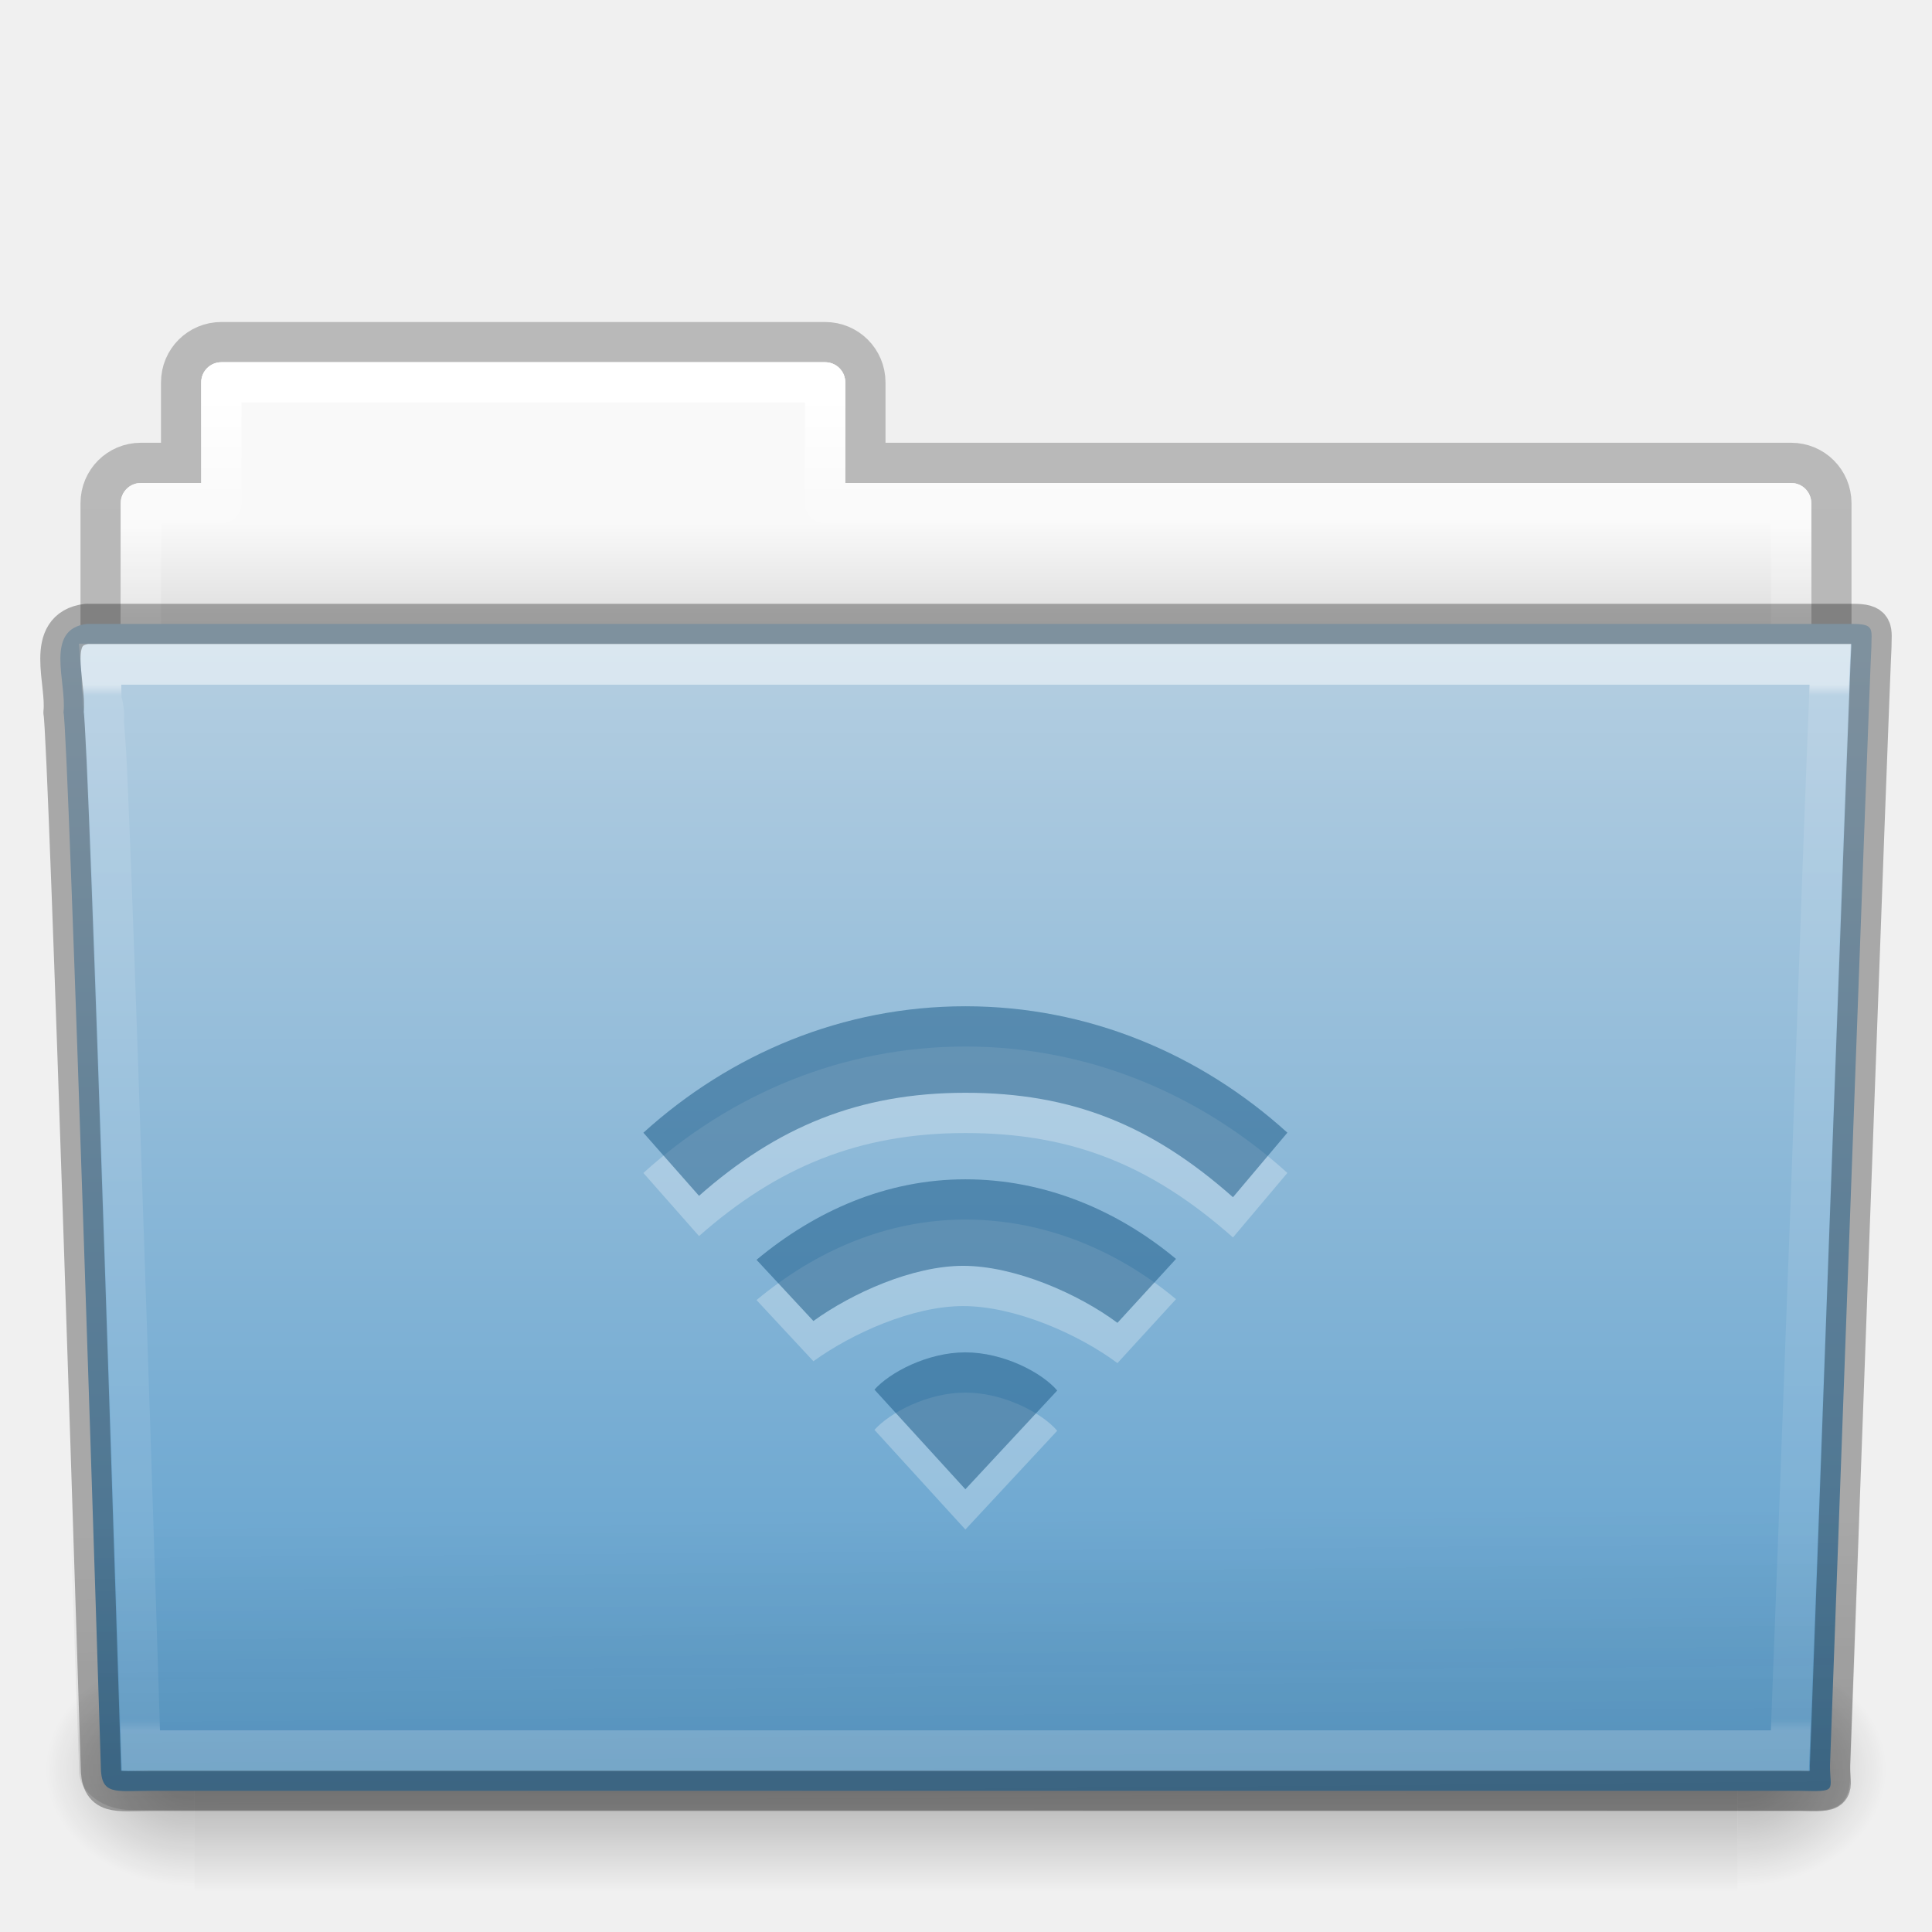
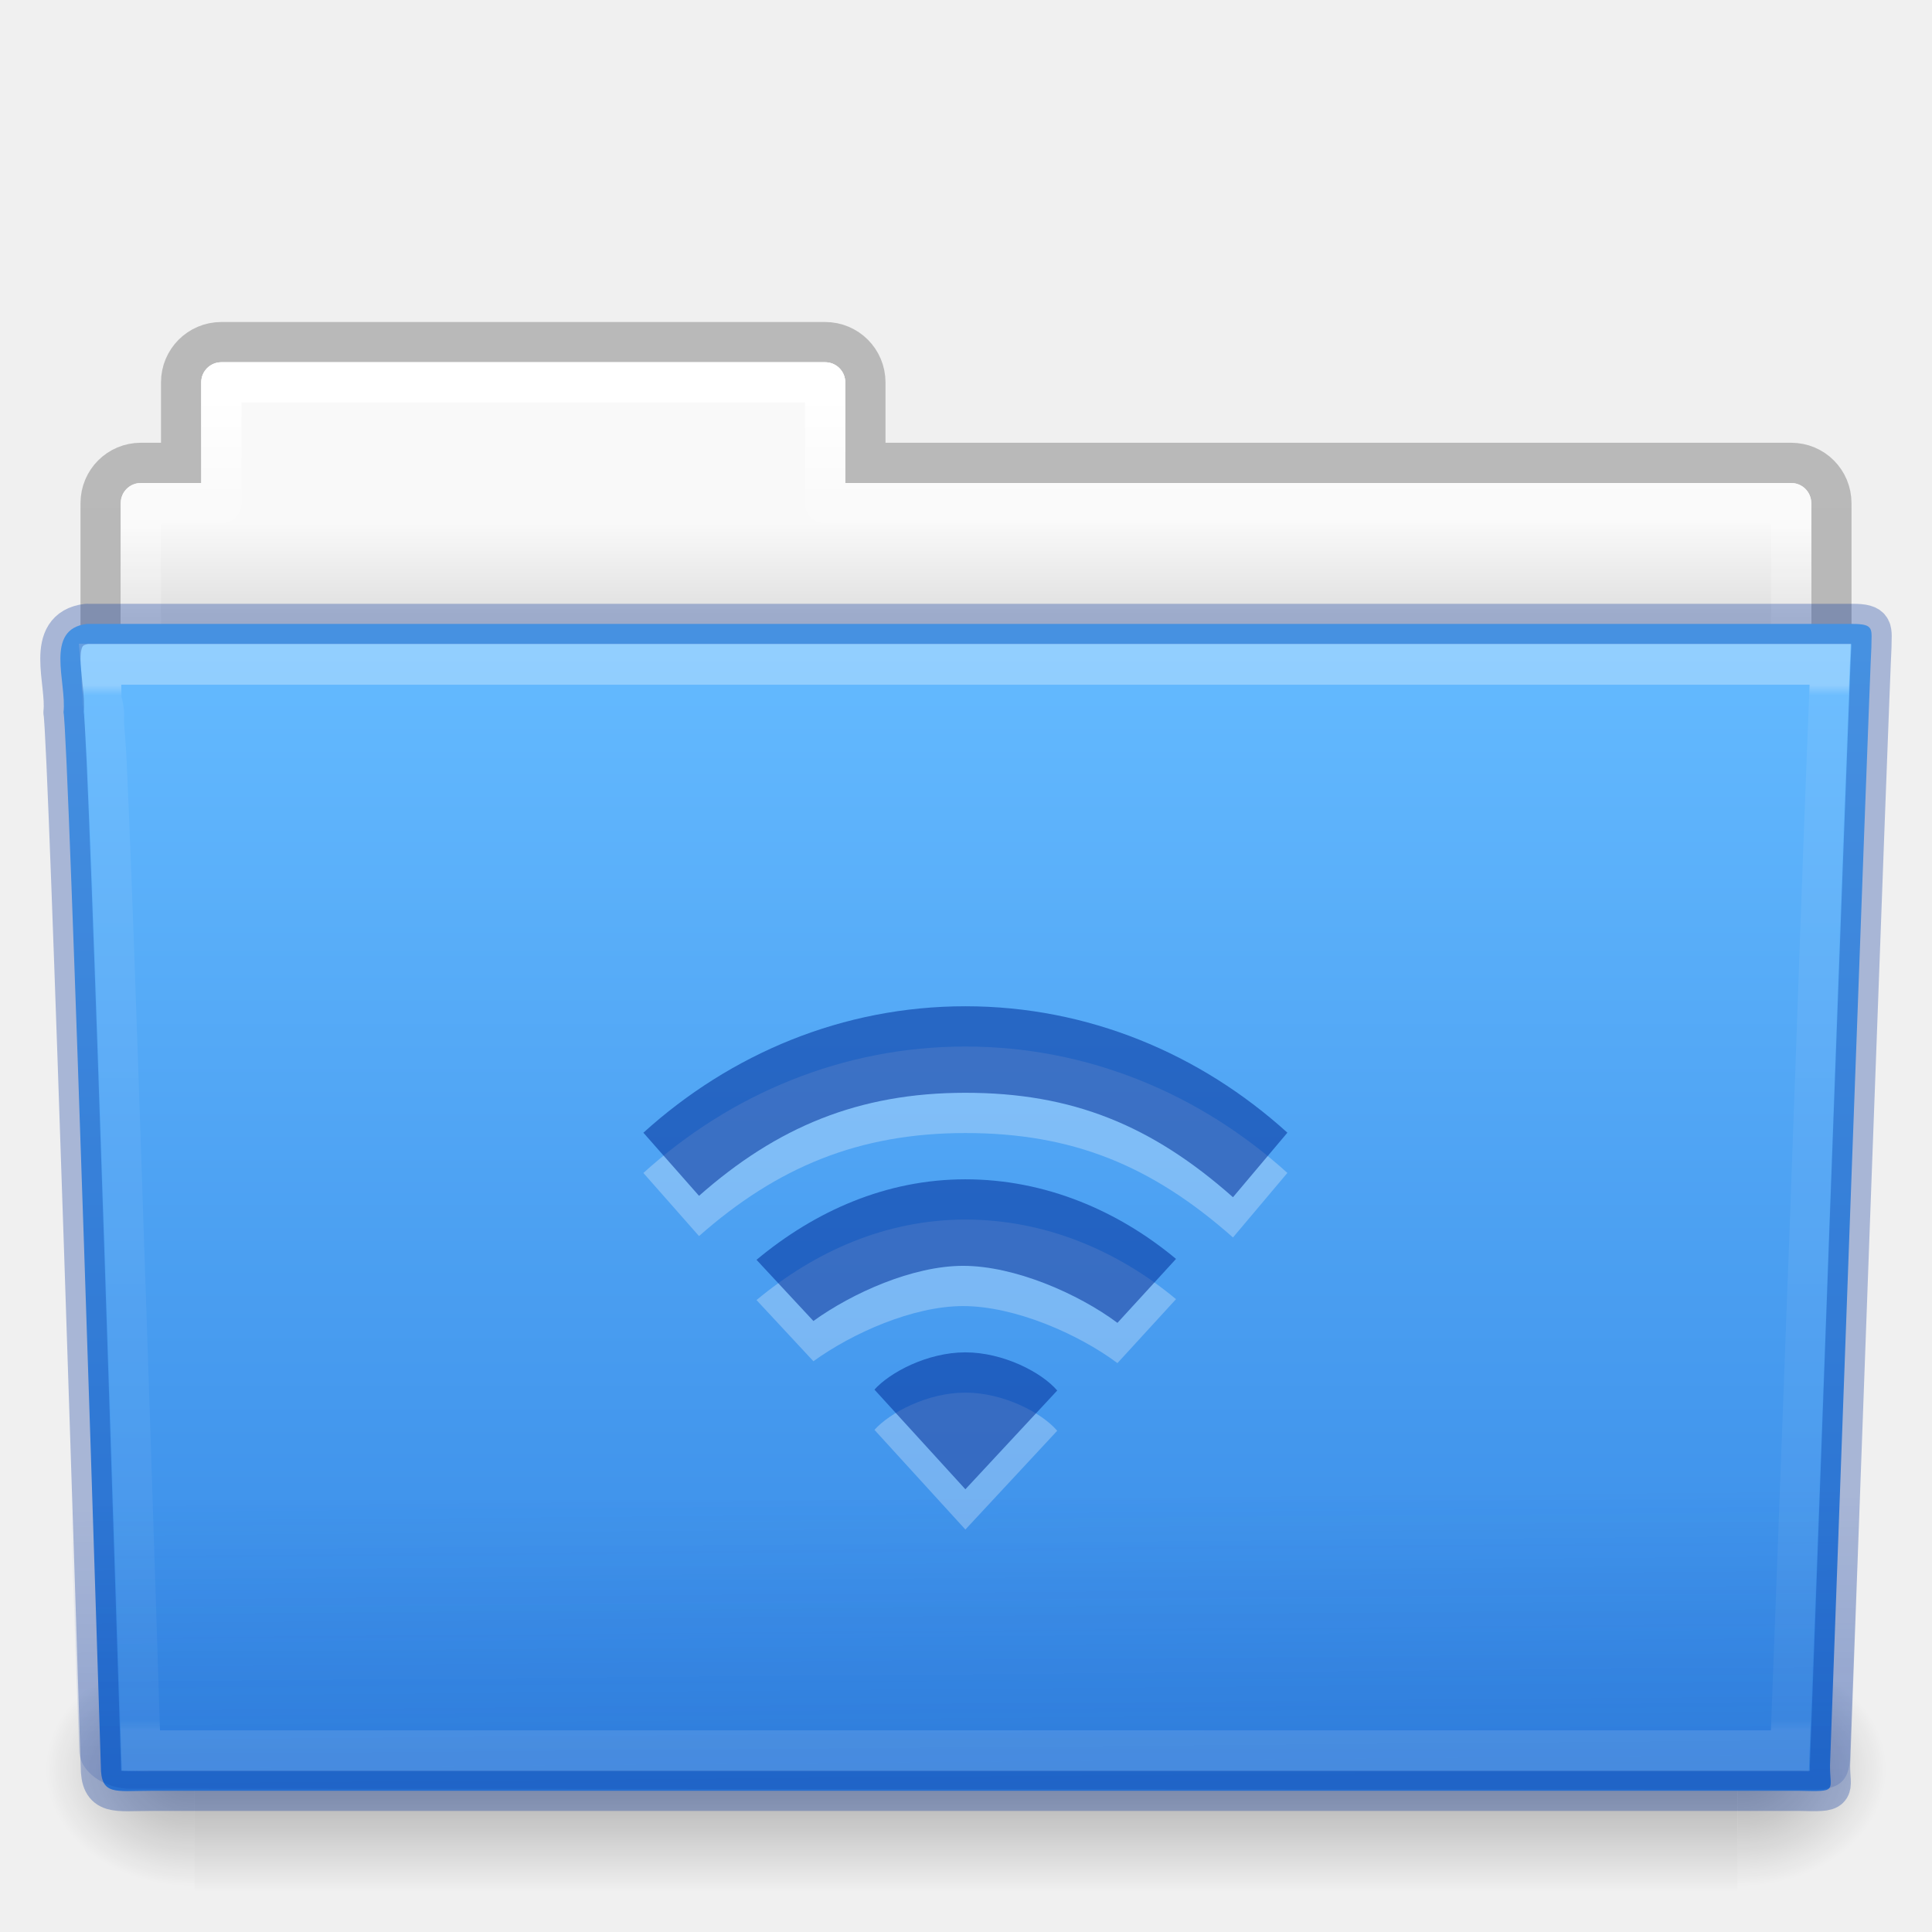
- <svg xmlns="http://www.w3.org/2000/svg" xmlns:xlink="http://www.w3.org/1999/xlink" version="1.1" width="48" height="48" id="svg18720">
+ <svg xmlns="http://www.w3.org/2000/svg" xmlns:xlink="http://www.w3.org/1999/xlink" id="svg18720" height="48" width="48" version="1.1">
  <defs id="defs18722">
-     <linearGradient x1="42.471" y1="11.953" x2="42.471" y2="35.582" id="linearGradient3381-56-2-7-5" xlink:href="#linearGradient3454-2-8-6-1" gradientUnits="userSpaceOnUse" gradientTransform="matrix(0.8918903,0,0,1.058028,3.120661,5.353602)" />
+     <linearGradient gradientTransform="matrix(0.8918903,0,0,1.058028,3.120661,5.353602)" gradientUnits="userSpaceOnUse" xlink:href="#linearGradient3454-2-8-6-1" id="linearGradient3381-56-2-7-5" y2="35.582" x2="42.471" y1="11.953" x1="42.471" />
    <linearGradient id="linearGradient3454-2-8-6-1">
-       <stop id="stop3456-4-7-9-4" style="stop-color:#ffffff;stop-opacity:1" offset="0" />
-       <stop id="stop3458-39-0-8-61" style="stop-color:#ffffff;stop-opacity:0.235" offset="0.01" />
-       <stop id="stop3460-7-5-4-1" style="stop-color:#ffffff;stop-opacity:0.157" offset="0.99" />
-       <stop id="stop3462-0-5-6-6" style="stop-color:#ffffff;stop-opacity:0.392" offset="1" />
+       <stop offset="0" style="stop-color:#ffffff;stop-opacity:1" id="stop3456-4-7-9-4" />
+       <stop offset="0.01" style="stop-color:#ffffff;stop-opacity:0.235" id="stop3458-39-0-8-61" />
+       <stop offset="0.99" style="stop-color:#ffffff;stop-opacity:0.157" id="stop3460-7-5-4-1" />
+       <stop offset="1" style="stop-color:#ffffff;stop-opacity:0.392" id="stop3462-0-5-6-6" />
    </linearGradient>
-     <linearGradient x1="22.935" y1="49.629" x2="22.809" y2="36.658" id="linearGradient3072-0-3-0" xlink:href="#linearGradient6129-963-697-142-998-580-273-0-8-4" gradientUnits="userSpaceOnUse" gradientTransform="matrix(1.144692,0,0,0.9977536,-3.466138,1.098839)" />
+     <linearGradient gradientTransform="matrix(1.144692,0,0,0.9977536,-3.466138,0.5735166)" gradientUnits="userSpaceOnUse" xlink:href="#linearGradient6129-963-697-142-998-580-273-0-8-4" id="linearGradient3072-0-3-0" y2="36.658" x2="22.809" y1="49.629" x1="22.935" />
    <linearGradient id="linearGradient6129-963-697-142-998-580-273-0-8-4">
-       <stop id="stop2661-3-02-4" style="stop-color:#0a0a0a;stop-opacity:0.498" offset="0" />
-       <stop id="stop2663-2-8-06" style="stop-color:#0a0a0a;stop-opacity:0" offset="1" />
+       <stop offset="0" style="stop-color:#002e99;stop-opacity:0.7" id="stop2661-3-02-4" />
+       <stop offset="1" style="stop-color:#002e99;stop-opacity:0" id="stop2663-2-8-06" />
    </linearGradient>
-     <linearGradient x1="35.793" y1="17.118" x2="35.793" y2="43.761" id="linearGradient4638-4-6-8" xlink:href="#linearGradient4632-0-6-4" gradientUnits="userSpaceOnUse" gradientTransform="matrix(1,0,0,1.035714,2.0849371e-6,-1.589091)" />
+     <linearGradient gradientTransform="matrix(1,0,0,1.035714,2.0849371e-6,-1.589091)" gradientUnits="userSpaceOnUse" xlink:href="#linearGradient4632-0-6-4" id="linearGradient4638-4-6-8" y2="43.761" x2="35.793" y1="17.118" x1="35.793" />
    <linearGradient id="linearGradient4632-0-6-4">
-       <stop id="stop4634-4-4-7" style="stop-color:#b4cee1;stop-opacity:1" offset="0" />
-       <stop id="stop4636-3-1-5" style="stop-color:#5d9fcd;stop-opacity:1" offset="1" />
+       <stop offset="0" style="stop-color:#64baff;stop-opacity:1" id="stop4634-4-4-7" />
+       <stop offset="1" style="stop-color:#3689e6;stop-opacity:1" id="stop4636-3-1-5" />
    </linearGradient>
-     <radialGradient cx="605.714" cy="486.648" r="117.143" fx="605.714" fy="486.648" id="radialGradient3080-2-3-9" xlink:href="#linearGradient5060-820-9-0-7" gradientUnits="userSpaceOnUse" gradientTransform="matrix(-0.03079083,0,0,0.02470588,23.38975,31.94164)" />
+     <radialGradient gradientTransform="matrix(-0.03079083,0,0,0.02470588,23.38975,31.94164)" gradientUnits="userSpaceOnUse" xlink:href="#linearGradient5060-820-9-0-7" id="radialGradient3080-2-3-9" fy="486.648" fx="605.714" r="117.143" cy="486.648" cx="605.714" />
    <linearGradient id="linearGradient5060-820-9-0-7">
-       <stop id="stop2681-5-4-3" style="stop-color:#000000;stop-opacity:1" offset="0" />
-       <stop id="stop2683-8-6-9" style="stop-color:#000000;stop-opacity:0" offset="1" />
+       <stop offset="0" style="stop-color:#000000;stop-opacity:1" id="stop2681-5-4-3" />
+       <stop offset="1" style="stop-color:#000000;stop-opacity:0" id="stop2683-8-6-9" />
    </linearGradient>
-     <radialGradient cx="605.714" cy="486.648" r="117.143" fx="605.714" fy="486.648" id="radialGradient3083-4-5-6" xlink:href="#linearGradient5060-179-2-0-3" gradientUnits="userSpaceOnUse" gradientTransform="matrix(0.03079083,0,0,0.02470588,24.61025,31.94164)" />
+     <radialGradient gradientTransform="matrix(0.03079083,0,0,0.02470588,24.61025,31.94164)" gradientUnits="userSpaceOnUse" xlink:href="#linearGradient5060-179-2-0-3" id="radialGradient3083-4-5-6" fy="486.648" fx="605.714" r="117.143" cy="486.648" cx="605.714" />
    <linearGradient id="linearGradient5060-179-2-0-3">
-       <stop id="stop2675-9-9-4" style="stop-color:#000000;stop-opacity:1" offset="0" />
-       <stop id="stop2677-1-7-2" style="stop-color:#000000;stop-opacity:0" offset="1" />
+       <stop offset="0" style="stop-color:#000000;stop-opacity:1" id="stop2675-9-9-4" />
+       <stop offset="1" style="stop-color:#000000;stop-opacity:0" id="stop2677-1-7-2" />
    </linearGradient>
-     <linearGradient x1="302.857" y1="366.648" x2="302.857" y2="609.505" id="linearGradient3086-4-4-0" xlink:href="#linearGradient5048-585-4-0-56" gradientUnits="userSpaceOnUse" gradientTransform="matrix(0.07938856,0,0,0.02470588,-4.693288,31.94164)" />
+     <linearGradient gradientTransform="matrix(0.07938856,0,0,0.02470588,-4.693288,31.94164)" gradientUnits="userSpaceOnUse" xlink:href="#linearGradient5048-585-4-0-56" id="linearGradient3086-4-4-0" y2="609.505" x2="302.857" y1="366.648" x1="302.857" />
    <linearGradient id="linearGradient5048-585-4-0-56">
-       <stop id="stop2667-5-0-7" style="stop-color:#000000;stop-opacity:0" offset="0" />
-       <stop id="stop2669-4-1-8" style="stop-color:#000000;stop-opacity:1" offset="0.5" />
-       <stop id="stop2671-2-6-3" style="stop-color:#000000;stop-opacity:0" offset="1" />
+       <stop offset="0" style="stop-color:#000000;stop-opacity:0" id="stop2667-5-0-7" />
+       <stop offset="0.5" style="stop-color:#000000;stop-opacity:1" id="stop2669-4-1-8" />
+       <stop offset="1" style="stop-color:#000000;stop-opacity:0" id="stop2671-2-6-3" />
    </linearGradient>
-     <linearGradient x1="21.37" y1="4.248" x2="21.37" y2="34.143" id="linearGradient3381-5-5-29-4" xlink:href="#linearGradient4507-9-2-2" gradientUnits="userSpaceOnUse" gradientTransform="matrix(0.8918903,0,0,1.058028,3.120662,5.353599)" />
+     <linearGradient gradientTransform="matrix(0.8918903,0,0,1.058028,3.120662,5.353599)" gradientUnits="userSpaceOnUse" xlink:href="#linearGradient4507-9-2-2" id="linearGradient3381-5-5-29-4" y2="34.143" x2="21.37" y1="4.248" x1="21.37" />
    <linearGradient id="linearGradient4507-9-2-2">
-       <stop id="stop4509-9-8-4" style="stop-color:#ffffff;stop-opacity:1" offset="0" />
-       <stop id="stop4511-7-50-2" style="stop-color:#ffffff;stop-opacity:0.235" offset="0.074" />
-       <stop id="stop4513-2-0-2" style="stop-color:#ffffff;stop-opacity:0.157" offset="0.99" />
-       <stop id="stop4515-3-9-8" style="stop-color:#ffffff;stop-opacity:0.392" offset="1" />
+       <stop offset="0" style="stop-color:#ffffff;stop-opacity:1" id="stop4509-9-8-4" />
+       <stop offset="0.074" style="stop-color:#ffffff;stop-opacity:0.235" id="stop4511-7-50-2" />
+       <stop offset="0.99" style="stop-color:#ffffff;stop-opacity:0.157" id="stop4513-2-0-2" />
+       <stop offset="1" style="stop-color:#ffffff;stop-opacity:0.392" id="stop4515-3-9-8" />
    </linearGradient>
-     <linearGradient x1="62.989" y1="13" x2="62.989" y2="16" id="linearGradient3089-5-2-9-8-6" xlink:href="#linearGradient4646-6-91-5" gradientUnits="userSpaceOnUse" gradientTransform="translate(-50.9409,-8.5052491e-7)" />
+     <linearGradient gradientTransform="translate(-50.9409,-8.5052491e-7)" gradientUnits="userSpaceOnUse" xlink:href="#linearGradient4646-6-91-5" id="linearGradient3089-5-2-9-8-6" y2="16" x2="62.989" y1="13" x1="62.989" />
    <linearGradient id="linearGradient4646-6-91-5">
-       <stop id="stop4648-2-4-6" style="stop-color:#f9f9f9;stop-opacity:1" offset="0" />
-       <stop id="stop4650-3-8-5" style="stop-color:#d8d8d8;stop-opacity:1" offset="1" />
+       <stop offset="0" style="stop-color:#f9f9f9;stop-opacity:1" id="stop4648-2-4-6" />
+       <stop offset="1" style="stop-color:#d8d8d8;stop-opacity:1" id="stop4650-3-8-5" />
    </linearGradient>
    <linearGradient id="linearGradient3104-8-8-97-4-6-2-0-1">
-       <stop id="stop3106-5-4-3-5-0-1-61-9" style="stop-color:#000000;stop-opacity:0.322" offset="0" />
-       <stop id="stop3108-4-3-7-8-2-4-01-9" style="stop-color:#000000;stop-opacity:0.278" offset="1" />
+       <stop offset="0" style="stop-color:#000000;stop-opacity:0.322" id="stop3106-5-4-3-5-0-1-61-9" />
+       <stop offset="1" style="stop-color:#000000;stop-opacity:0.278" id="stop3108-4-3-7-8-2-4-01-9" />
    </linearGradient>
-     <linearGradient x1="-51.786" y1="53.514" x2="-51.786" y2="3.634" id="linearGradient18718" xlink:href="#linearGradient3104-8-8-97-4-6-2-0-1" gradientUnits="userSpaceOnUse" gradientTransform="matrix(0.8074983,0,0,0.833744,106.8767,-0.06984085)" />
+     <linearGradient gradientTransform="matrix(0.8074983,0,0,0.833744,106.8767,-0.06984085)" gradientUnits="userSpaceOnUse" xlink:href="#linearGradient3104-8-8-97-4-6-2-0-1" id="linearGradient18718" y2="3.634" x2="-51.786" y1="53.514" x1="-51.786" />
  </defs>
  <g id="layer1">
-     <path d="m 5.5,8.5 c -0.554,0 -1,0.446 -1,1 l 0,2 -1,0 c -0.554,0 -1,0.446 -1,1 l 0,6 c 0,0.554 0.446,1 1,1 l 41,0 c 0.554,0 1,-0.446 1,-1 l 0,-6 c 0,-0.554 -0.446,-1 -1,-1 l -23,0 0,-2 c 0,-0.554 -0.446,-1 -1,-1 l -15,0 z" id="rect4251-0-0-1-1" style="opacity:0.8;color:#000000;fill:none;stroke:url(#linearGradient18718);stroke-width:1;stroke-linecap:butt;stroke-linejoin:miter;stroke-miterlimit:4;stroke-opacity:1;stroke-dasharray:none;stroke-dashoffset:0;marker:none;visibility:visible;display:inline;overflow:visible;enable-background:accumulate" />
-     <path d="m 5.5,9 c -0.277,0 -0.5,0.223 -0.5,0.5 l 0,2.5 -1.5,0 c -0.277,0 -0.5,0.223 -0.5,0.5 l 0,6 c 0,0.277 0.223,0.5 0.5,0.5 l 41,0 c 0.277,0 0.5,-0.223 0.5,-0.5 l 0,-6 c 0,-0.277 -0.223,-0.5 -0.5,-0.5 l -23.5,0 0,-2.5 c 0,-0.277 -0.223,-0.5 -0.5,-0.5 l -15,0 z" id="rect4251-4-7-62" style="color:#000000;fill:url(#linearGradient3089-5-2-9-8-6);fill-opacity:1;fill-rule:nonzero;stroke:none;stroke-width:1;marker:none;visibility:visible;display:inline;overflow:visible;enable-background:accumulate" />
-     <path d="m 5.5,9.5 0,3 -2,0 0,7 41,0 0,-7 -24,0 0,-3 -15,0 z" id="rect4251-9-9-0-05" style="color:#000000;fill:none;stroke:url(#linearGradient3381-5-5-29-4);stroke-width:1;stroke-linecap:round;stroke-linejoin:round;stroke-miterlimit:4;stroke-opacity:1;stroke-dasharray:none;stroke-dashoffset:0;marker:none;visibility:visible;display:inline;overflow:visible;enable-background:accumulate" />
-     <rect width="38.333" height="6" x="4.833" y="41" id="rect4173-6-7-7" style="opacity:0.3;fill:url(#linearGradient3086-4-4-0);fill-opacity:1;fill-rule:nonzero;stroke:none;stroke-width:1;marker:none;visibility:visible;display:inline;overflow:visible" />
-     <path d="m 43.167,41 c 0,0 0,6 0,6 1.586,0.011 3.833,-1.344 3.833,-3 0,-1.656 -1.769,-2.999 -3.833,-2.999 z" id="path5058-7-9-1" style="opacity:0.3;fill:url(#radialGradient3083-4-5-6);fill-opacity:1;fill-rule:nonzero;stroke:none;stroke-width:1;marker:none;visibility:visible;display:inline;overflow:visible" />
-     <path d="m 4.833,41 c 0,0 0,6 0,6 -1.586,0.011 -3.833,-1.344 -3.833,-3 0,-1.656 1.769,-2.999 3.833,-2.999 z" id="path5018-8-1-1" style="opacity:0.3;fill:url(#radialGradient3080-2-3-9);fill-opacity:1;fill-rule:nonzero;stroke:none;stroke-width:1;marker:none;visibility:visible;display:inline;overflow:visible" />
-     <path d="m 2.163,15.5 c -1.072,0.128 -0.5,1.454 -0.585,2.2 0.124,0.482 0.927,26.176 0.927,26.176 0,0.741 0.352,0.616 1.243,0.616 13.189,0 27.773,0 40.961,0 0.96,0.023 0.757,0.012 0.757,-0.627 0,0 0.993,-27.354 1.028,-27.781 0,-0.449 0.09,-0.583 -0.473,-0.583 -14.084,0 -29.775,0 -43.859,0 z" id="path3388-1-43-0" style="fill:url(#linearGradient4638-4-6-8);fill-opacity:1;stroke:none" />
-     <path d="m 2.058,16.065 43.896,4e-4 c 0.634,0 1.045,0.445 1.045,0.997 l -1.032,26.96 c 0.015,0.699 -0.209,0.977 -0.946,0.962 L 3.241,44.968 c -0.634,0 -1.274,-0.413 -1.274,-0.966 l -0.954,-26.939 c 0,-0.553 0.411,-0.998 1.045,-0.998 z" id="path6127-7-1-6" style="opacity:0.4;fill:url(#linearGradient3072-0-3-0);fill-opacity:1;stroke:none" />
-     <path d="m 2.5,17.5 c 0.017,0.176 0.022,0.518 0.031,0.875 0.023,0.086 0.026,0.059 0.031,0.094 0.011,0.067 0.027,0.138 0.031,0.188 0.006,0.075 -0.007,0.173 0,0.281 0.013,0.216 0.045,0.511 0.062,0.875 0.034,0.728 0.078,1.709 0.125,2.906 0.094,2.395 0.203,5.556 0.312,8.688 C 3.306,37.482 3.488,43.144 3.5,43.5 c 0.123,0.004 0.071,0 0.25,0 l 40.719,0 c 0.012,-0.329 0.253,-6.427 0.5,-12.906 0.127,-3.326 0.245,-6.685 0.344,-9.219 0.049,-1.267 0.094,-2.332 0.125,-3.094 0.013,-0.329 0.022,-0.573 0.031,-0.781 L 2.5,17.5 z" transform="matrix(1,0,0,1.038398,2.0849371e-6,-1.670361)" id="path4587-4-6-3" style="opacity:0.5;color:#000000;fill:none;stroke:url(#linearGradient3381-56-2-7-5);stroke-width:0.981;stroke-linecap:round;stroke-linejoin:miter;stroke-miterlimit:4;stroke-opacity:1;stroke-dasharray:none;stroke-dashoffset:0;marker:none;visibility:visible;display:inline;overflow:visible;enable-background:accumulate" />
-     <g transform="matrix(1.066667,0,0,1.074836,15.45104,23.85033)" id="layer1-0-7-3" style="opacity:0.3;color:#000000;fill:#ffffff;fill-opacity:1;fill-rule:nonzero;stroke:none;stroke-width:1.7;marker:none;visibility:visible;display:inline;overflow:visible;enable-background:accumulate">
-       <g transform="translate(-0.02867384,-0.7867384)" id="layer1-6-1-86" style="opacity:0.9;color:#000000;fill:#ffffff;fill-opacity:1;fill-rule:nonzero;stroke:none;stroke-width:1.7;marker:none;visibility:visible;display:inline;overflow:visible;enable-background:accumulate">
-         <path d="m 8.029,10.787 c -0.884,0 -1.758,0.463 -2.118,0.861 l 2.118,2.304 2.139,-2.283 C 9.808,11.25 8.912,10.787 8.029,10.787 z m 0,-4 c -1.848,0 -3.504,0.736 -4.865,1.861 l 1.325,1.414 c 0.906,-0.649 2.317,-1.275 3.487,-1.275 1.198,0 2.676,0.64 3.595,1.318 L 12.935,8.627 C 11.574,7.502 9.877,6.787 8.029,6.787 z m 0,-4 c -2.853,0 -5.468,1.096 -7.5,2.923 l 1.296,1.459 c 1.812,-1.588 3.718,-2.382 6.204,-2.382 2.486,0 4.334,0.747 6.233,2.414 l 1.267,-1.492 C 13.497,3.883 10.882,2.787 8.029,2.787 z" id="path4112-19-69-3-1-4-6" style="color:#000000;fill:#ffffff;fill-opacity:1;fill-rule:nonzero;stroke:none;stroke-width:1.7;marker:none;visibility:visible;display:inline;overflow:visible;enable-background:accumulate" />
+     <path style="opacity:0.8;color:#000000;fill:none;stroke:url(#linearGradient18718);stroke-width:1;stroke-linecap:butt;stroke-linejoin:miter;stroke-miterlimit:4;stroke-opacity:1;stroke-dasharray:none;stroke-dashoffset:0;marker:none;visibility:visible;display:inline;overflow:visible;enable-background:accumulate" id="rect4251-0-0-1-1" d="m 5.5,8.5 c -0.554,0 -1,0.446 -1,1 l 0,2 -1,0 c -0.554,0 -1,0.446 -1,1 l 0,6 c 0,0.554 0.446,1 1,1 l 41,0 c 0.554,0 1,-0.446 1,-1 l 0,-6 c 0,-0.554 -0.446,-1 -1,-1 l -23,0 0,-2 c 0,-0.554 -0.446,-1 -1,-1 l -15,0 z" />
+     <path style="color:#000000;fill:url(#linearGradient3089-5-2-9-8-6);fill-opacity:1;fill-rule:nonzero;stroke:none;stroke-width:1;marker:none;visibility:visible;display:inline;overflow:visible;enable-background:accumulate" id="rect4251-4-7-62" d="m 5.5,9 c -0.277,0 -0.5,0.223 -0.5,0.5 l 0,2.5 -1.5,0 c -0.277,0 -0.5,0.223 -0.5,0.5 l 0,6 c 0,0.277 0.223,0.5 0.5,0.5 l 41,0 c 0.277,0 0.5,-0.223 0.5,-0.5 l 0,-6 c 0,-0.277 -0.223,-0.5 -0.5,-0.5 l -23.5,0 0,-2.5 c 0,-0.277 -0.223,-0.5 -0.5,-0.5 l -15,0 z" />
+     <path style="color:#000000;fill:none;stroke:url(#linearGradient3381-5-5-29-4);stroke-width:1;stroke-linecap:round;stroke-linejoin:round;stroke-miterlimit:4;stroke-opacity:1;stroke-dasharray:none;stroke-dashoffset:0;marker:none;visibility:visible;display:inline;overflow:visible;enable-background:accumulate" id="rect4251-9-9-0-05" d="m 5.5,9.5 0,3 -2,0 0,7 41,0 0,-7 -24,0 0,-3 -15,0 z" />
+     <rect style="opacity:0.3;fill:url(#linearGradient3086-4-4-0);fill-opacity:1;fill-rule:nonzero;stroke:none;stroke-width:1;marker:none;visibility:visible;display:inline;overflow:visible" id="rect4173-6-7-7" y="41" x="4.833" height="6" width="38.333" />
+     <path style="opacity:0.3;fill:url(#radialGradient3083-4-5-6);fill-opacity:1;fill-rule:nonzero;stroke:none;stroke-width:1;marker:none;visibility:visible;display:inline;overflow:visible" id="path5058-7-9-1" d="m 43.167,41 c 0,0 0,6 0,6 1.586,0.011 3.833,-1.344 3.833,-3 0,-1.656 -1.769,-2.999 -3.833,-2.999 z" />
+     <path style="opacity:0.3;fill:url(#radialGradient3080-2-3-9);fill-opacity:1;fill-rule:nonzero;stroke:none;stroke-width:1;marker:none;visibility:visible;display:inline;overflow:visible" id="path5018-8-1-1" d="m 4.833,41 c 0,0 0,6 0,6 -1.586,0.011 -3.833,-1.344 -3.833,-3 0,-1.656 1.769,-2.999 3.833,-2.999 z" />
+     <path style="fill:url(#linearGradient4638-4-6-8);fill-opacity:1;stroke:none" id="path3388-1-43-0" d="m 2.163,15.5 c -1.072,0.128 -0.5,1.454 -0.585,2.2 0.124,0.482 0.927,26.176 0.927,26.176 0,0.741 0.352,0.616 1.243,0.616 13.189,0 27.773,0 40.961,0 0.96,0.023 0.757,0.012 0.757,-0.627 0,0 0.993,-27.354 1.028,-27.781 0,-0.449 0.09,-0.583 -0.473,-0.583 -14.084,0 -29.775,0 -43.859,0 z" />
+     <path style="opacity:0.4;fill:url(#linearGradient3072-0-3-0);fill-opacity:1;stroke:none" id="path6127-7-1-6" d="m 2.058,15.54 43.896,4e-4 c 0.634,0 1.045,0.445 1.045,0.997 l -1.032,26.96 c 0.015,0.699 -0.209,0.977 -0.946,0.962 l -41.781,-0.018 c -0.634,0 -1.274,-0.413 -1.274,-0.966 l -0.954,-26.939 c 0,-0.553 0.411,-0.998 1.045,-0.998 z" />
+     <path style="opacity:0.3;color:#000000;fill:none;stroke:url(#linearGradient3381-56-2-7-5);stroke-width:0.981;stroke-linecap:round;stroke-linejoin:miter;stroke-miterlimit:4;stroke-opacity:1;stroke-dasharray:none;stroke-dashoffset:0;marker:none;visibility:visible;display:inline;overflow:visible;enable-background:accumulate" id="path4587-4-6-3" transform="matrix(1,0,0,1.038398,2.0849371e-6,-1.670361)" d="m 2.5,17.5 c 0.017,0.176 0.022,0.518 0.031,0.875 0.023,0.086 0.026,0.059 0.031,0.094 0.011,0.067 0.027,0.138 0.031,0.188 0.006,0.075 -0.007,0.173 0,0.281 0.013,0.216 0.045,0.511 0.062,0.875 0.034,0.728 0.078,1.709 0.125,2.906 0.094,2.395 0.203,5.556 0.312,8.688 C 3.306,37.482 3.488,43.144 3.5,43.5 c 0.123,0.004 0.071,0 0.25,0 l 40.719,0 c 0.012,-0.329 0.253,-6.427 0.5,-12.906 0.127,-3.326 0.245,-6.685 0.344,-9.219 0.049,-1.267 0.094,-2.332 0.125,-3.094 0.013,-0.329 0.022,-0.573 0.031,-0.781 L 2.5,17.5 z" />
+     <g style="opacity:0.3;color:#000000;fill:#ffffff;fill-opacity:1;fill-rule:nonzero;stroke:none;stroke-width:1.7;marker:none;visibility:visible;display:inline;overflow:visible;enable-background:accumulate" id="layer1-0-7-3" transform="matrix(1.066667,0,0,1.074836,15.45104,23.85033)">
+       <g style="opacity:0.9;color:#000000;fill:#ffffff;fill-opacity:1;fill-rule:nonzero;stroke:none;stroke-width:1.7;marker:none;visibility:visible;display:inline;overflow:visible;enable-background:accumulate" id="layer1-6-1-86" transform="translate(-0.02867384,-0.7867384)">
+         <path style="color:#000000;fill:#ffffff;fill-opacity:1;fill-rule:nonzero;stroke:none;stroke-width:1.7;marker:none;visibility:visible;display:inline;overflow:visible;enable-background:accumulate" id="path4112-19-69-3-1-4-6" d="m 8.029,10.787 c -0.884,0 -1.758,0.463 -2.118,0.861 l 2.118,2.304 2.139,-2.283 C 9.808,11.25 8.912,10.787 8.029,10.787 z m 0,-4 c -1.848,0 -3.504,0.736 -4.865,1.861 l 1.325,1.414 c 0.906,-0.649 2.317,-1.275 3.487,-1.275 1.198,0 2.676,0.64 3.595,1.318 L 12.935,8.627 C 11.574,7.502 9.877,6.787 8.029,6.787 z m 0,-4 c -2.853,0 -5.468,1.096 -7.5,2.923 l 1.296,1.459 c 1.812,-1.588 3.718,-2.382 6.204,-2.382 2.486,0 4.334,0.747 6.233,2.414 l 1.267,-1.492 C 13.497,3.883 10.882,2.787 8.029,2.787 z" />
      </g>
    </g>
-     <g transform="matrix(1.066667,0,0,1.074836,15.45104,22.85033)" id="layer1-0-71" style="color:#000000;fill:#175785;fill-opacity:0.552;fill-rule:nonzero;stroke:none;stroke-width:1.7;marker:none;visibility:visible;display:inline;overflow:visible;enable-background:accumulate">
-       <g transform="translate(-0.02867384,-0.7867384)" id="layer1-6-9" style="opacity:0.9;color:#000000;fill:#175785;fill-opacity:0.552;fill-rule:nonzero;stroke:none;stroke-width:1.7;marker:none;visibility:visible;display:inline;overflow:visible;enable-background:accumulate">
-         <path d="m 8.029,10.787 c -0.884,0 -1.758,0.463 -2.118,0.861 l 2.118,2.304 2.139,-2.283 C 9.808,11.25 8.912,10.787 8.029,10.787 z m 0,-4 c -1.848,0 -3.504,0.736 -4.865,1.861 l 1.325,1.414 c 0.906,-0.649 2.317,-1.275 3.487,-1.275 1.198,0 2.676,0.64 3.595,1.318 L 12.935,8.627 C 11.574,7.502 9.877,6.787 8.029,6.787 z m 0,-4 c -2.853,0 -5.468,1.096 -7.5,2.923 l 1.296,1.459 c 1.812,-1.588 3.718,-2.382 6.204,-2.382 2.486,0 4.334,0.747 6.233,2.414 l 1.267,-1.492 C 13.497,3.883 10.882,2.787 8.029,2.787 z" id="path4112-19-69-3-1-46" style="color:#000000;fill:#175785;fill-opacity:0.552;fill-rule:nonzero;stroke:none;stroke-width:1.7;marker:none;visibility:visible;display:inline;overflow:visible;enable-background:accumulate" />
+     <g style="color:#000000;fill:#175785;fill-opacity:0.552;fill-rule:nonzero;stroke:none;stroke-width:1.7;marker:none;visibility:visible;display:inline;overflow:visible;enable-background:accumulate" id="layer1-0-71" transform="matrix(1.066667,0,0,1.074836,15.45104,22.85033)">
+       <g style="opacity:0.9;color:#000000;fill:#175785;fill-opacity:0.552;fill-rule:nonzero;stroke:none;stroke-width:1.7;marker:none;visibility:visible;display:inline;overflow:visible;enable-background:accumulate" id="layer1-6-9" transform="translate(-0.02867384,-0.7867384)">
+         <path style="color:#000000;fill:#002e99;fill-opacity:1;fill-rule:nonzero;stroke:none;stroke-width:1.7;marker:none;visibility:visible;display:inline;overflow:visible;enable-background:accumulate;opacity:0.6" id="path4112-19-69-3-1-46" d="m 8.029,10.787 c -0.884,0 -1.758,0.463 -2.118,0.861 l 2.118,2.304 2.139,-2.283 C 9.808,11.25 8.912,10.787 8.029,10.787 z m 0,-4 c -1.848,0 -3.504,0.736 -4.865,1.861 l 1.325,1.414 c 0.906,-0.649 2.317,-1.275 3.487,-1.275 1.198,0 2.676,0.64 3.595,1.318 L 12.935,8.627 C 11.574,7.502 9.877,6.787 8.029,6.787 z m 0,-4 c -2.853,0 -5.468,1.096 -7.5,2.923 l 1.296,1.459 c 1.812,-1.588 3.718,-2.382 6.204,-2.382 2.486,0 4.334,0.747 6.233,2.414 l 1.267,-1.492 C 13.497,3.883 10.882,2.787 8.029,2.787 z" />
      </g>
    </g>
-     <path d="m 2.163,15.5 c -1.072,0.128 -0.5,1.454 -0.585,2.2 0.124,0.482 0.927,26.176 0.927,26.176 0,0.741 0.352,0.616 1.243,0.616 13.189,0 27.773,0 40.961,0 0.96,0.023 0.757,0.012 0.757,-0.627 0,0 0.993,-27.354 1.028,-27.781 0,-0.449 0.09,-0.583 -0.473,-0.583 -14.084,0 -29.775,0 -43.859,0 z" id="path3388-1-43-0-3" style="opacity:0.3;fill:none;stroke:#000000;stroke-width:1;stroke-linecap:round;stroke-linejoin:round;stroke-miterlimit:4;stroke-opacity:1;stroke-dashoffset:0" />
+     <path style="opacity:0.3;fill:none;stroke:#002e99;stroke-width:1;stroke-linecap:round;stroke-linejoin:round;stroke-miterlimit:4;stroke-opacity:1;stroke-dashoffset:0" id="path3388-1-43-0-3" d="m 2.163,15.5 c -1.072,0.128 -0.5,1.454 -0.585,2.2 0.124,0.482 0.927,26.176 0.927,26.176 0,0.741 0.352,0.616 1.243,0.616 13.189,0 27.773,0 40.961,0 0.96,0.023 0.757,0.012 0.757,-0.627 0,0 0.993,-27.354 1.028,-27.781 0,-0.449 0.09,-0.583 -0.473,-0.583 -14.084,0 -29.775,0 -43.859,0 z" />
  </g>
</svg>
